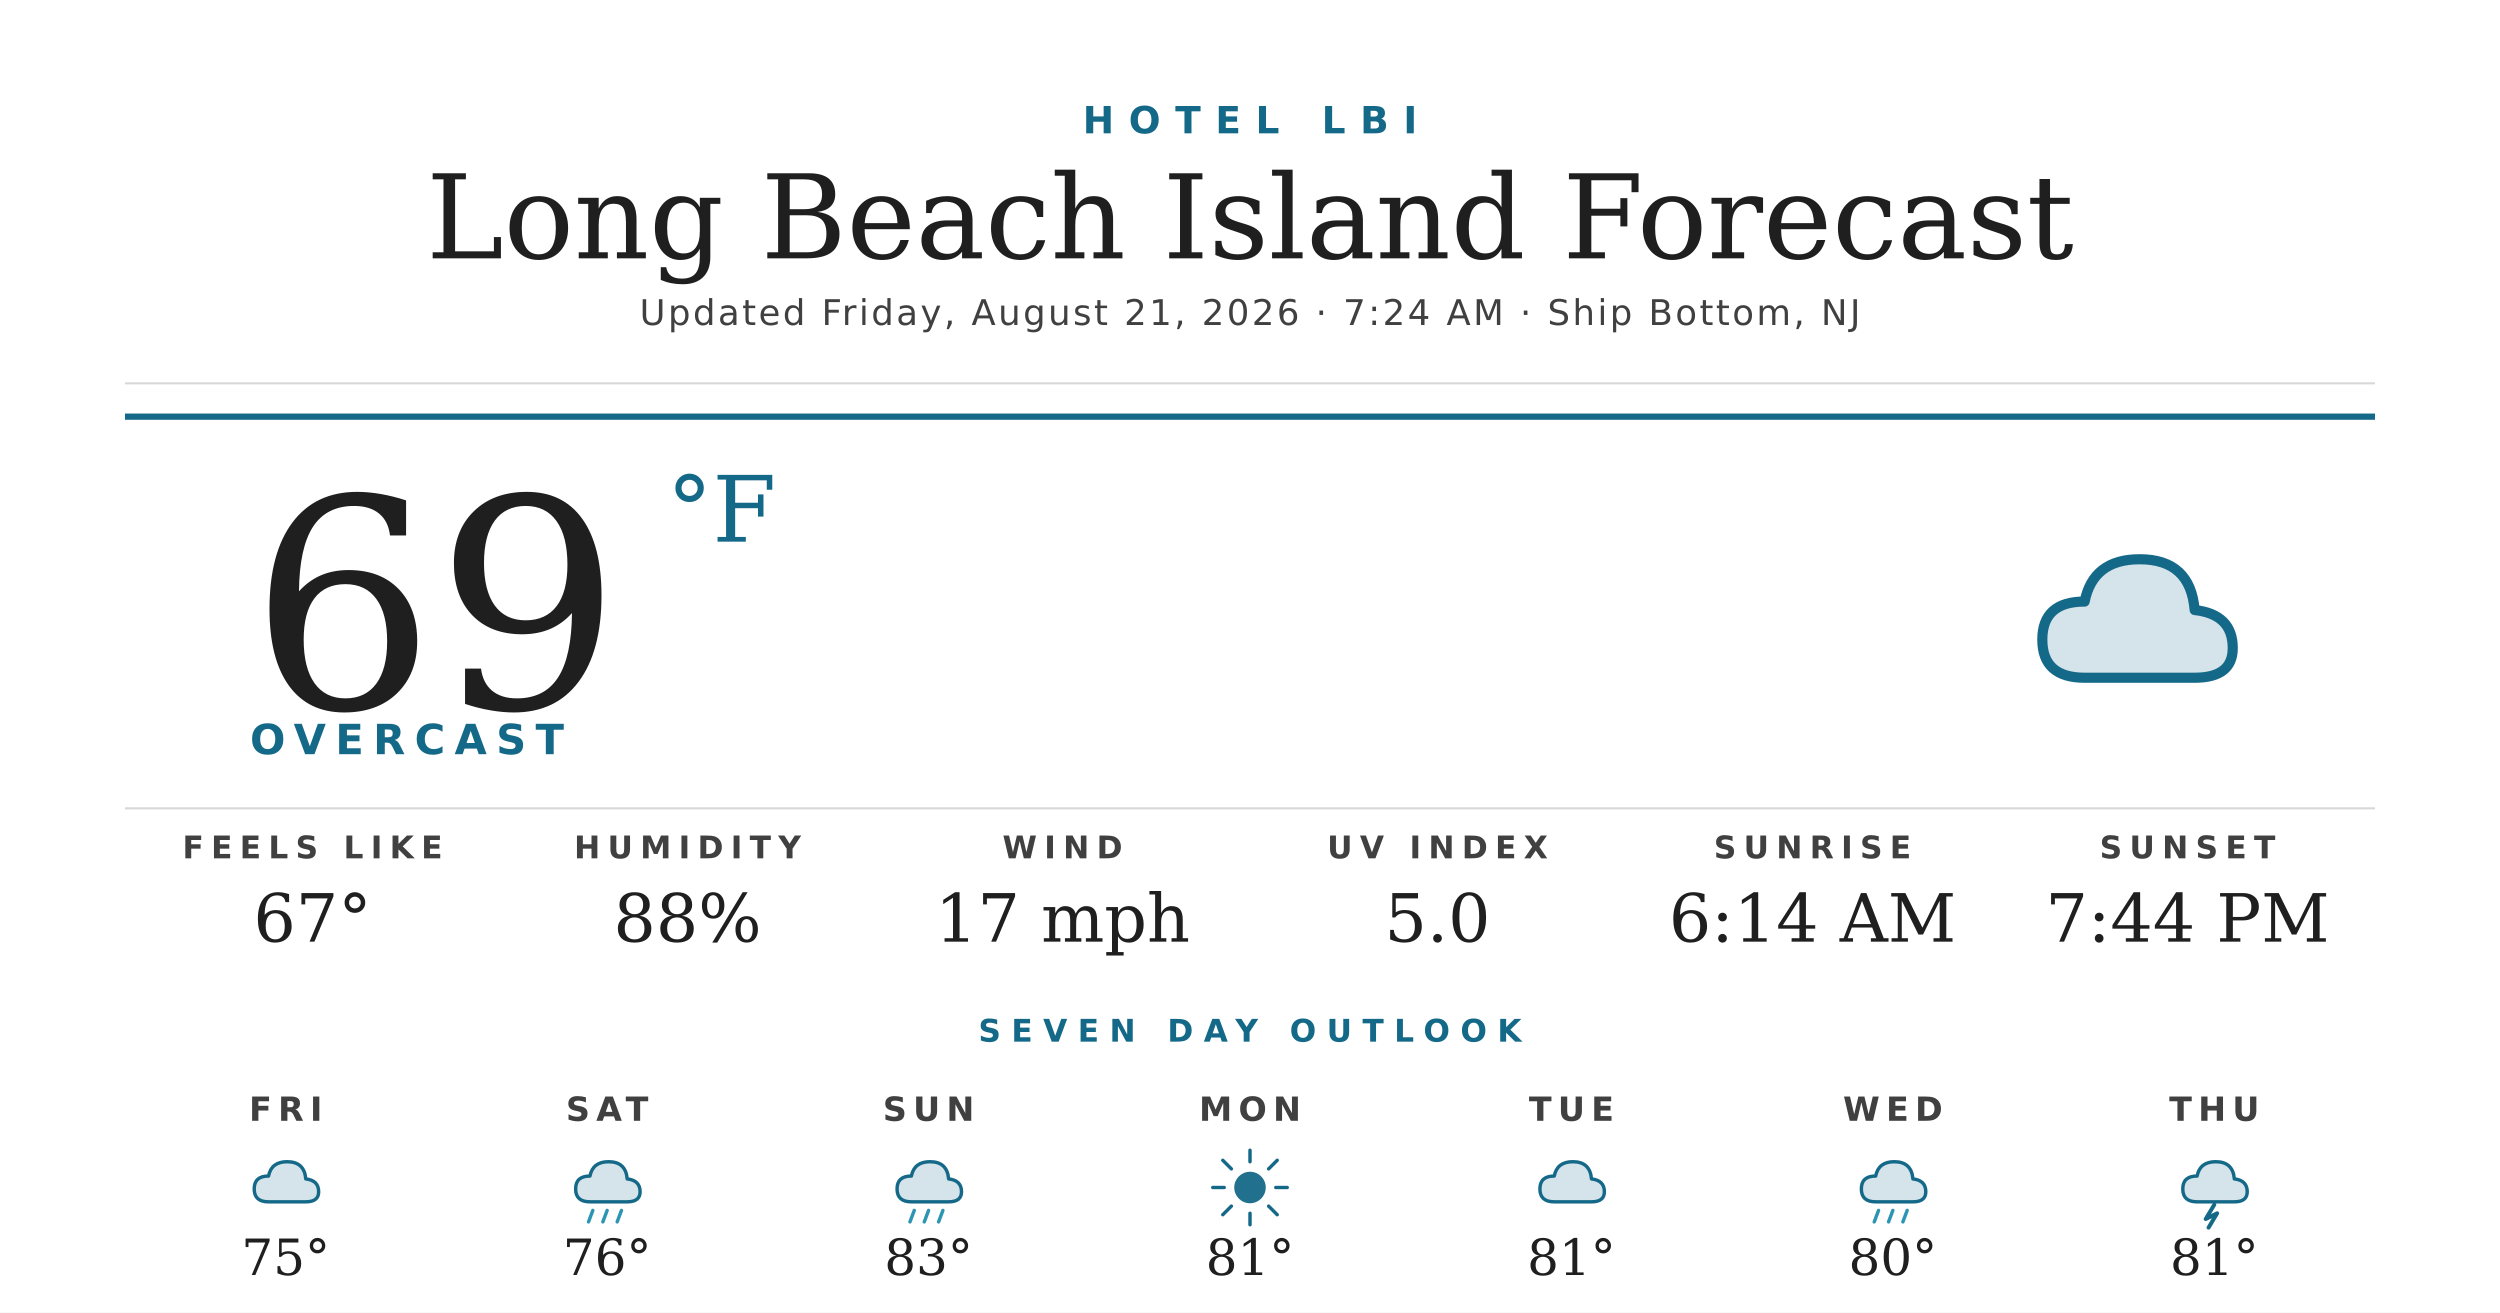
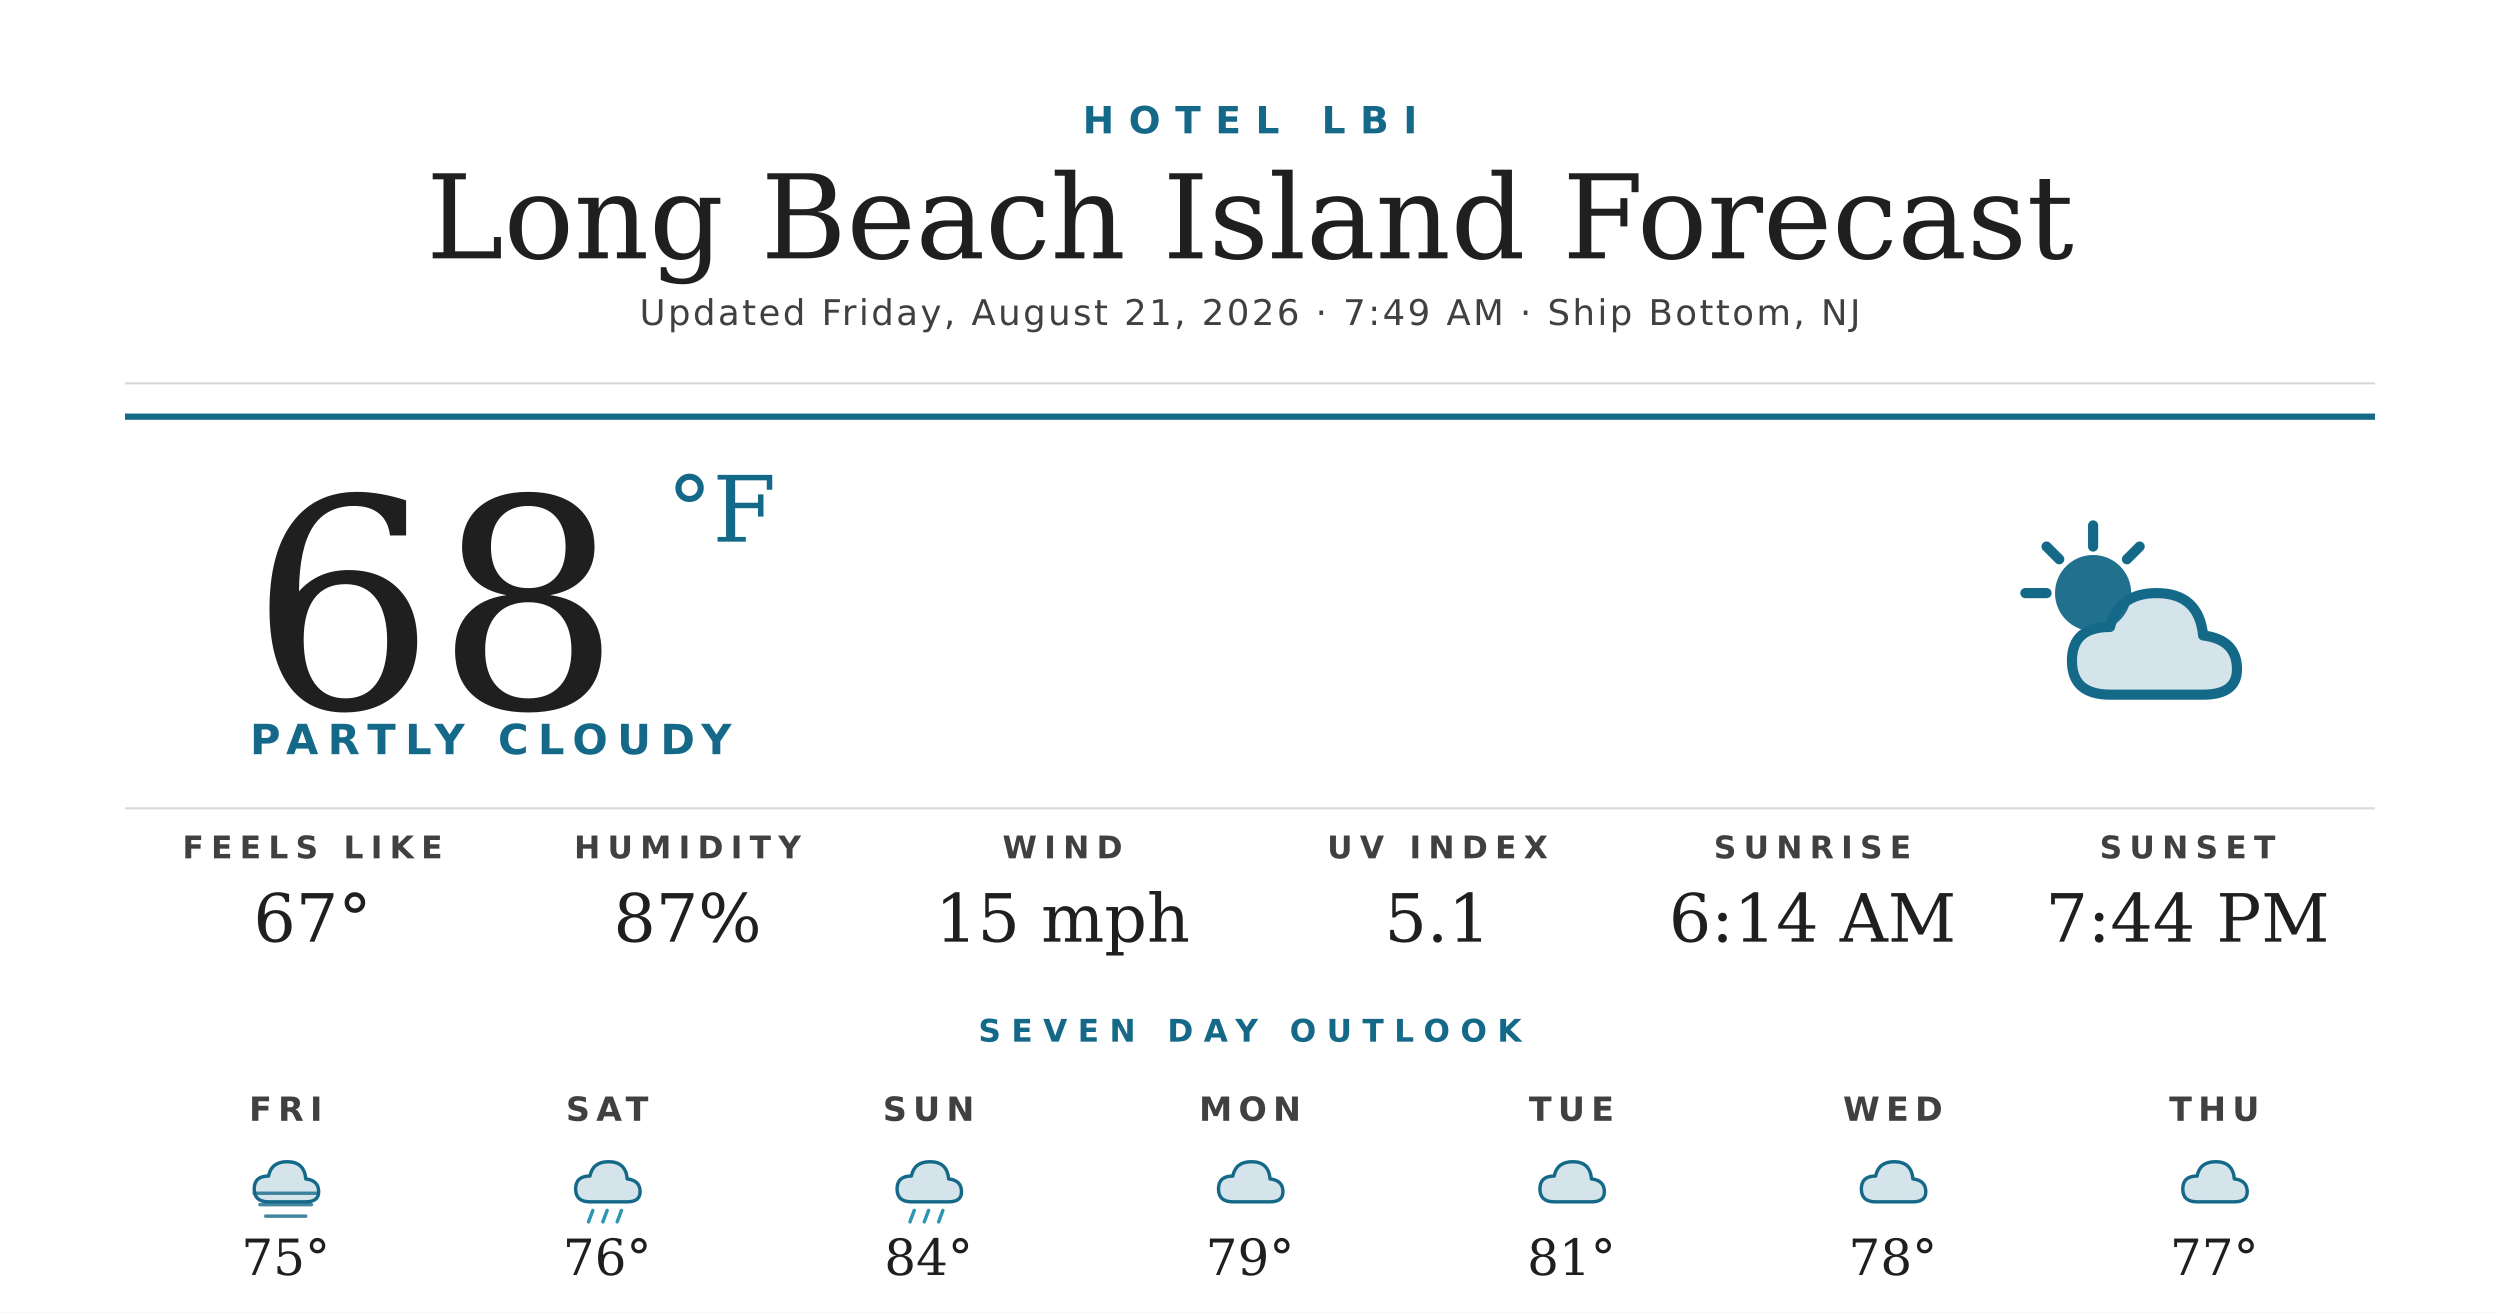
<svg xmlns="http://www.w3.org/2000/svg" width="1200" height="630" viewBox="0 0 1200 630">
  <rect width="1200" height="630" fill="#ffffff" />
  <text x="600" y="64" text-anchor="middle" font-family="'Montserrat Bold', 'Montserrat', 'DejaVu Sans', Helvetica, Arial, sans-serif" font-size="18" font-weight="700" fill="#156988" letter-spacing="7">HOTEL LBI</text>
  <text x="600" y="124" text-anchor="middle" font-family="'Prata', 'DejaVu Serif', Georgia, serif" font-size="56" fill="#1f1f1f">Long Beach Island Forecast</text>
-   <text x="600" y="156" text-anchor="middle" font-family="'Montserrat', 'DejaVu Sans', Helvetica, Arial, sans-serif" font-size="17" font-weight="500" fill="#404040" letter-spacing="1.2">Updated Friday, August 21, 2026 · 7:24 AM · Ship Bottom, NJ</text>
+   <text x="600" y="156" text-anchor="middle" font-family="'Montserrat', 'DejaVu Sans', Helvetica, Arial, sans-serif" font-size="17" font-weight="500" fill="#404040" letter-spacing="1.2">Updated Friday, August 21, 2026 · 7:49 AM · Ship Bottom, NJ</text>
  <line x1="60" y1="184" x2="1140" y2="184" stroke="#d8d8d8" stroke-width="1" />
  <line x1="60" y1="200" x2="1140" y2="200" stroke="#156988" stroke-width="3" />
-   <text x="120" y="340" font-family="'Prata', 'DejaVu Serif', Georgia, serif" font-size="140" fill="#1f1f1f">69</text>
+   <text x="120" y="340" font-family="'Prata', 'DejaVu Serif', Georgia, serif" font-size="140" fill="#1f1f1f">68</text>
  <text x="320" y="260" font-family="'Prata', 'DejaVu Serif', Georgia, serif" font-size="44" fill="#156988">°F</text>
-   <text x="120" y="362" font-family="'Montserrat Bold', 'Montserrat', 'DejaVu Sans', Helvetica, Arial, sans-serif" font-size="20" font-weight="700" fill="#156988" letter-spacing="4.5">OVERCAST</text>
+   <text x="120" y="362" font-family="'Montserrat Bold', 'Montserrat', 'DejaVu Sans', Helvetica, Arial, sans-serif" font-size="20" font-weight="700" fill="#156988" letter-spacing="4.5">PARTLY CLOUDY</text>
  <g transform="translate(960,240) scale(2.03125)">
-     <path d="M20 42 Q10 42 10 33 Q10 24 20 24 Q22 14 33 14 Q45 14 46 26 Q55 27 55 35 Q55 42 46 42 Z" fill="#156988" opacity="0.18" />
-     <path d="M20 42 Q10 42 10 33 Q10 24 20 24 Q22 14 33 14 Q45 14 46 26 Q55 27 55 35 Q55 42 46 42 Z" fill="none" stroke="#156988" stroke-width="2.4" stroke-linejoin="round" />
+     <circle cx="22" cy="22" r="9" fill="#156988" opacity="0.95" />
+     <g stroke="#156988" stroke-width="2.4" stroke-linecap="round">
+       <line x1="22" y1="6" x2="22" y2="11" />
+       <line x1="6" y1="22" x2="11" y2="22" />
+       <line x1="11" y1="11" x2="14" y2="14" />
+       <line x1="33" y1="11" x2="30" y2="14" />
+     </g>
+     <path d="M26 46 Q17 46 17 38 Q17 30 26 30 Q28 22 37 22 Q47 22 48 32 Q56 33 56 40 Q56 46 48 46 Z" fill="#156988" opacity="0.18" />
+     <path d="M26 46 Q17 46 17 38 Q17 30 26 30 Q28 22 37 22 Q47 22 48 32 Q56 33 56 40 Q56 46 48 46 Z" fill="none" stroke="#156988" stroke-width="2.4" stroke-linejoin="round" />
  </g>
  <line x1="60" y1="388" x2="1140" y2="388" stroke="#d8d8d8" stroke-width="1" />
  <text x="150" y="412" text-anchor="middle" font-family="'Montserrat Bold', 'Montserrat', 'DejaVu Sans', Helvetica, Arial, sans-serif" font-size="15" font-weight="700" fill="#404040" letter-spacing="3.5">FEELS LIKE</text>
  <text x="150" y="452" text-anchor="middle" font-family="'Prata', 'DejaVu Serif', Georgia, serif" font-size="32" fill="#1f1f1f">67°</text>
  <text x="330" y="412" text-anchor="middle" font-family="'Montserrat Bold', 'Montserrat', 'DejaVu Sans', Helvetica, Arial, sans-serif" font-size="15" font-weight="700" fill="#404040" letter-spacing="3.5">HUMIDITY</text>
-   <text x="330" y="452" text-anchor="middle" font-family="'Prata', 'DejaVu Serif', Georgia, serif" font-size="32" fill="#1f1f1f">88%</text>
+   <text x="330" y="452" text-anchor="middle" font-family="'Prata', 'DejaVu Serif', Georgia, serif" font-size="32" fill="#1f1f1f">87%</text>
  <text x="510" y="412" text-anchor="middle" font-family="'Montserrat Bold', 'Montserrat', 'DejaVu Sans', Helvetica, Arial, sans-serif" font-size="15" font-weight="700" fill="#404040" letter-spacing="3.5">WIND</text>
-   <text x="510" y="452" text-anchor="middle" font-family="'Prata', 'DejaVu Serif', Georgia, serif" font-size="32" fill="#1f1f1f">17 mph</text>
+   <text x="510" y="452" text-anchor="middle" font-family="'Prata', 'DejaVu Serif', Georgia, serif" font-size="32" fill="#1f1f1f">15 mph</text>
  <text x="690" y="412" text-anchor="middle" font-family="'Montserrat Bold', 'Montserrat', 'DejaVu Sans', Helvetica, Arial, sans-serif" font-size="15" font-weight="700" fill="#404040" letter-spacing="3.5">UV INDEX</text>
-   <text x="690" y="452" text-anchor="middle" font-family="'Prata', 'DejaVu Serif', Georgia, serif" font-size="32" fill="#1f1f1f">5.0</text>
+   <text x="690" y="452" text-anchor="middle" font-family="'Prata', 'DejaVu Serif', Georgia, serif" font-size="32" fill="#1f1f1f">5.1</text>
  <text x="870" y="412" text-anchor="middle" font-family="'Montserrat Bold', 'Montserrat', 'DejaVu Sans', Helvetica, Arial, sans-serif" font-size="15" font-weight="700" fill="#404040" letter-spacing="3.5">SUNRISE</text>
  <text x="870" y="452" text-anchor="middle" font-family="'Prata', 'DejaVu Serif', Georgia, serif" font-size="32" fill="#1f1f1f">6:14 AM</text>
  <text x="1050" y="412" text-anchor="middle" font-family="'Montserrat Bold', 'Montserrat', 'DejaVu Sans', Helvetica, Arial, sans-serif" font-size="15" font-weight="700" fill="#404040" letter-spacing="3.5">SUNSET</text>
  <text x="1050" y="452" text-anchor="middle" font-family="'Prata', 'DejaVu Serif', Georgia, serif" font-size="32" fill="#1f1f1f">7:44 PM</text>
  <text x="600" y="500" text-anchor="middle" font-family="'Montserrat Bold', 'Montserrat', 'DejaVu Sans', Helvetica, Arial, sans-serif" font-size="15" font-weight="700" fill="#156988" letter-spacing="5">SEVEN DAY OUTLOOK</text>
  <text x="137.143" y="538" text-anchor="middle" font-family="'Montserrat Bold', 'Montserrat', 'DejaVu Sans', Helvetica, Arial, sans-serif" font-size="16" font-weight="700" fill="#404040" letter-spacing="3">FRI</text>
  <g transform="translate(115.1429,548) scale(0.6875)">
    <path d="M20 42 Q10 42 10 33 Q10 24 20 24 Q22 14 33 14 Q45 14 46 26 Q55 27 55 35 Q55 42 46 42 Z" fill="#156988" opacity="0.18" />
    <path d="M20 42 Q10 42 10 33 Q10 24 20 24 Q22 14 33 14 Q45 14 46 26 Q55 27 55 35 Q55 42 46 42 Z" fill="none" stroke="#156988" stroke-width="2.4" stroke-linejoin="round" />
+     <g stroke="#156988" stroke-width="2.4" stroke-linecap="round" opacity="0.8">
+       <line x1="10" y1="36" x2="54" y2="36" />
+       <line x1="14" y1="44" x2="50" y2="44" />
+       <line x1="18" y1="52" x2="46" y2="52" />
+     </g>
  </g>
  <text x="137.143" y="612" text-anchor="middle" font-family="'Prata', 'DejaVu Serif', Georgia, serif" font-size="24" fill="#1f1f1f">75°</text>
  <text x="291.429" y="538" text-anchor="middle" font-family="'Montserrat Bold', 'Montserrat', 'DejaVu Sans', Helvetica, Arial, sans-serif" font-size="16" font-weight="700" fill="#404040" letter-spacing="3">SAT</text>
  <g transform="translate(269.4286,548) scale(0.6875)">
    <path d="M20 42 Q10 42 10 33 Q10 24 20 24 Q22 14 33 14 Q45 14 46 26 Q55 27 55 35 Q55 42 46 42 Z" fill="#156988" opacity="0.18" />
    <path d="M20 42 Q10 42 10 33 Q10 24 20 24 Q22 14 33 14 Q45 14 46 26 Q55 27 55 35 Q55 42 46 42 Z" fill="none" stroke="#156988" stroke-width="2.4" stroke-linejoin="round" />
    <g stroke="#2C95B3" stroke-width="2.4" stroke-linecap="round">
      <line x1="22" y1="48" x2="19" y2="56" />
      <line x1="32" y1="48" x2="29" y2="56" />
      <line x1="42" y1="48" x2="39" y2="56" />
    </g>
  </g>
  <text x="291.429" y="612" text-anchor="middle" font-family="'Prata', 'DejaVu Serif', Georgia, serif" font-size="24" fill="#1f1f1f">76°</text>
  <text x="445.714" y="538" text-anchor="middle" font-family="'Montserrat Bold', 'Montserrat', 'DejaVu Sans', Helvetica, Arial, sans-serif" font-size="16" font-weight="700" fill="#404040" letter-spacing="3">SUN</text>
  <g transform="translate(423.7143,548) scale(0.6875)">
    <path d="M20 42 Q10 42 10 33 Q10 24 20 24 Q22 14 33 14 Q45 14 46 26 Q55 27 55 35 Q55 42 46 42 Z" fill="#156988" opacity="0.18" />
    <path d="M20 42 Q10 42 10 33 Q10 24 20 24 Q22 14 33 14 Q45 14 46 26 Q55 27 55 35 Q55 42 46 42 Z" fill="none" stroke="#156988" stroke-width="2.4" stroke-linejoin="round" />
    <g stroke="#2C95B3" stroke-width="2.4" stroke-linecap="round">
      <line x1="22" y1="48" x2="19" y2="56" />
      <line x1="32" y1="48" x2="29" y2="56" />
      <line x1="42" y1="48" x2="39" y2="56" />
    </g>
  </g>
-   <text x="445.714" y="612" text-anchor="middle" font-family="'Prata', 'DejaVu Serif', Georgia, serif" font-size="24" fill="#1f1f1f">83°</text>
+   <text x="445.714" y="612" text-anchor="middle" font-family="'Prata', 'DejaVu Serif', Georgia, serif" font-size="24" fill="#1f1f1f">84°</text>
  <text x="600" y="538" text-anchor="middle" font-family="'Montserrat Bold', 'Montserrat', 'DejaVu Sans', Helvetica, Arial, sans-serif" font-size="16" font-weight="700" fill="#404040" letter-spacing="3">MON</text>
  <g transform="translate(578,548) scale(0.6875)">
-     <circle cx="32" cy="32" r="11" fill="#156988" opacity="0.95" />
-     <g stroke="#156988" stroke-width="2.4" stroke-linecap="round">
-       <line x1="32" y1="6" x2="32" y2="14" />
-       <line x1="32" y1="50" x2="32" y2="58" />
-       <line x1="6" y1="32" x2="14" y2="32" />
-       <line x1="50" y1="32" x2="58" y2="32" />
-       <line x1="13" y1="13" x2="19" y2="19" />
-       <line x1="45" y1="45" x2="51" y2="51" />
-       <line x1="13" y1="51" x2="19" y2="45" />
-       <line x1="45" y1="19" x2="51" y2="13" />
-     </g>
+     <path d="M20 42 Q10 42 10 33 Q10 24 20 24 Q22 14 33 14 Q45 14 46 26 Q55 27 55 35 Q55 42 46 42 Z" fill="#156988" opacity="0.18" />
+     <path d="M20 42 Q10 42 10 33 Q10 24 20 24 Q22 14 33 14 Q45 14 46 26 Q55 27 55 35 Q55 42 46 42 Z" fill="none" stroke="#156988" stroke-width="2.4" stroke-linejoin="round" />
  </g>
-   <text x="600" y="612" text-anchor="middle" font-family="'Prata', 'DejaVu Serif', Georgia, serif" font-size="24" fill="#1f1f1f">81°</text>
+   <text x="600" y="612" text-anchor="middle" font-family="'Prata', 'DejaVu Serif', Georgia, serif" font-size="24" fill="#1f1f1f">79°</text>
  <text x="754.286" y="538" text-anchor="middle" font-family="'Montserrat Bold', 'Montserrat', 'DejaVu Sans', Helvetica, Arial, sans-serif" font-size="16" font-weight="700" fill="#404040" letter-spacing="3">TUE</text>
  <g transform="translate(732.2857,548) scale(0.6875)">
    <path d="M20 42 Q10 42 10 33 Q10 24 20 24 Q22 14 33 14 Q45 14 46 26 Q55 27 55 35 Q55 42 46 42 Z" fill="#156988" opacity="0.18" />
    <path d="M20 42 Q10 42 10 33 Q10 24 20 24 Q22 14 33 14 Q45 14 46 26 Q55 27 55 35 Q55 42 46 42 Z" fill="none" stroke="#156988" stroke-width="2.4" stroke-linejoin="round" />
  </g>
  <text x="754.286" y="612" text-anchor="middle" font-family="'Prata', 'DejaVu Serif', Georgia, serif" font-size="24" fill="#1f1f1f">81°</text>
  <text x="908.571" y="538" text-anchor="middle" font-family="'Montserrat Bold', 'Montserrat', 'DejaVu Sans', Helvetica, Arial, sans-serif" font-size="16" font-weight="700" fill="#404040" letter-spacing="3">WED</text>
  <g transform="translate(886.5714,548) scale(0.6875)">
    <path d="M20 42 Q10 42 10 33 Q10 24 20 24 Q22 14 33 14 Q45 14 46 26 Q55 27 55 35 Q55 42 46 42 Z" fill="#156988" opacity="0.18" />
    <path d="M20 42 Q10 42 10 33 Q10 24 20 24 Q22 14 33 14 Q45 14 46 26 Q55 27 55 35 Q55 42 46 42 Z" fill="none" stroke="#156988" stroke-width="2.4" stroke-linejoin="round" />
-     <g stroke="#2C95B3" stroke-width="2.4" stroke-linecap="round">
-       <line x1="22" y1="48" x2="19" y2="56" />
-       <line x1="32" y1="48" x2="29" y2="56" />
-       <line x1="42" y1="48" x2="39" y2="56" />
-     </g>
  </g>
-   <text x="908.571" y="612" text-anchor="middle" font-family="'Prata', 'DejaVu Serif', Georgia, serif" font-size="24" fill="#1f1f1f">80°</text>
+   <text x="908.571" y="612" text-anchor="middle" font-family="'Prata', 'DejaVu Serif', Georgia, serif" font-size="24" fill="#1f1f1f">78°</text>
  <text x="1062.857" y="538" text-anchor="middle" font-family="'Montserrat Bold', 'Montserrat', 'DejaVu Sans', Helvetica, Arial, sans-serif" font-size="16" font-weight="700" fill="#404040" letter-spacing="3">THU</text>
  <g transform="translate(1040.857,548) scale(0.6875)">
    <path d="M20 42 Q10 42 10 33 Q10 24 20 24 Q22 14 33 14 Q45 14 46 26 Q55 27 55 35 Q55 42 46 42 Z" fill="#156988" opacity="0.18" />
    <path d="M20 42 Q10 42 10 33 Q10 24 20 24 Q22 14 33 14 Q45 14 46 26 Q55 27 55 35 Q55 42 46 42 Z" fill="none" stroke="#156988" stroke-width="2.4" stroke-linejoin="round" />
-     <path d="M32 44 L26 54 L34 50 L28 60" stroke="#156988" stroke-width="2.8" fill="none" stroke-linecap="round" stroke-linejoin="round" />
  </g>
-   <text x="1062.857" y="612" text-anchor="middle" font-family="'Prata', 'DejaVu Serif', Georgia, serif" font-size="24" fill="#1f1f1f">81°</text>
+   <text x="1062.857" y="612" text-anchor="middle" font-family="'Prata', 'DejaVu Serif', Georgia, serif" font-size="24" fill="#1f1f1f">77°</text>
</svg>
